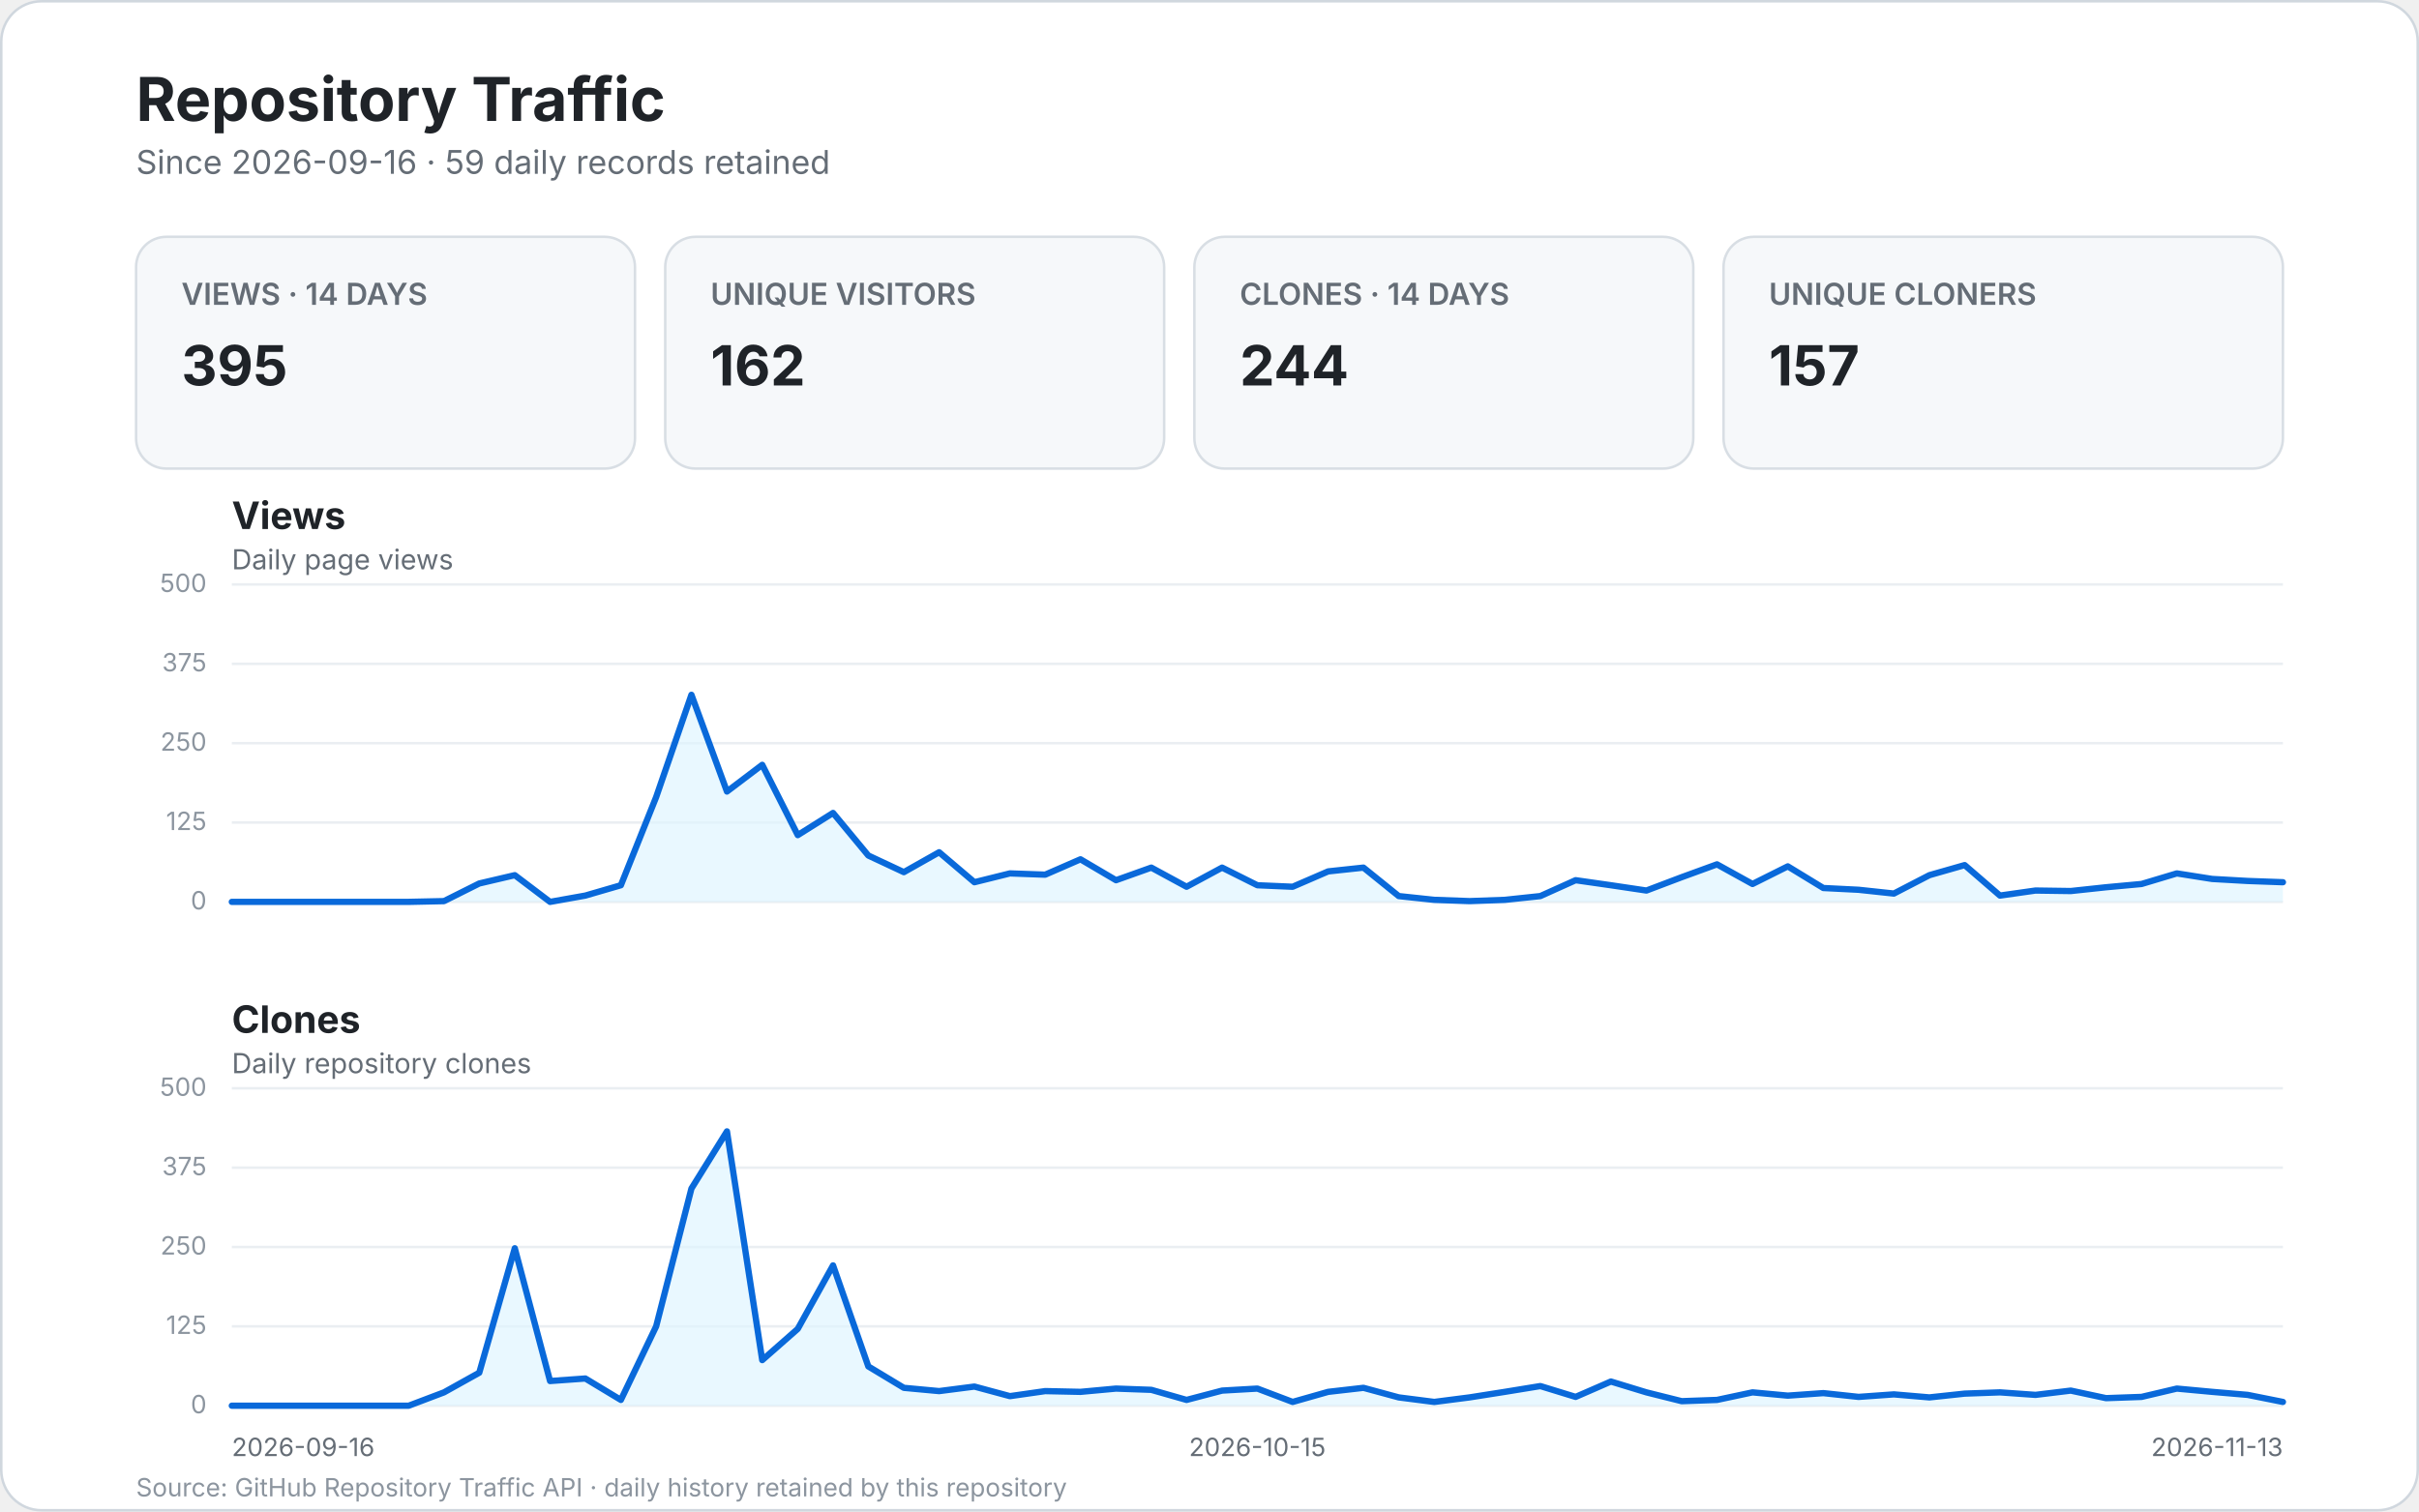
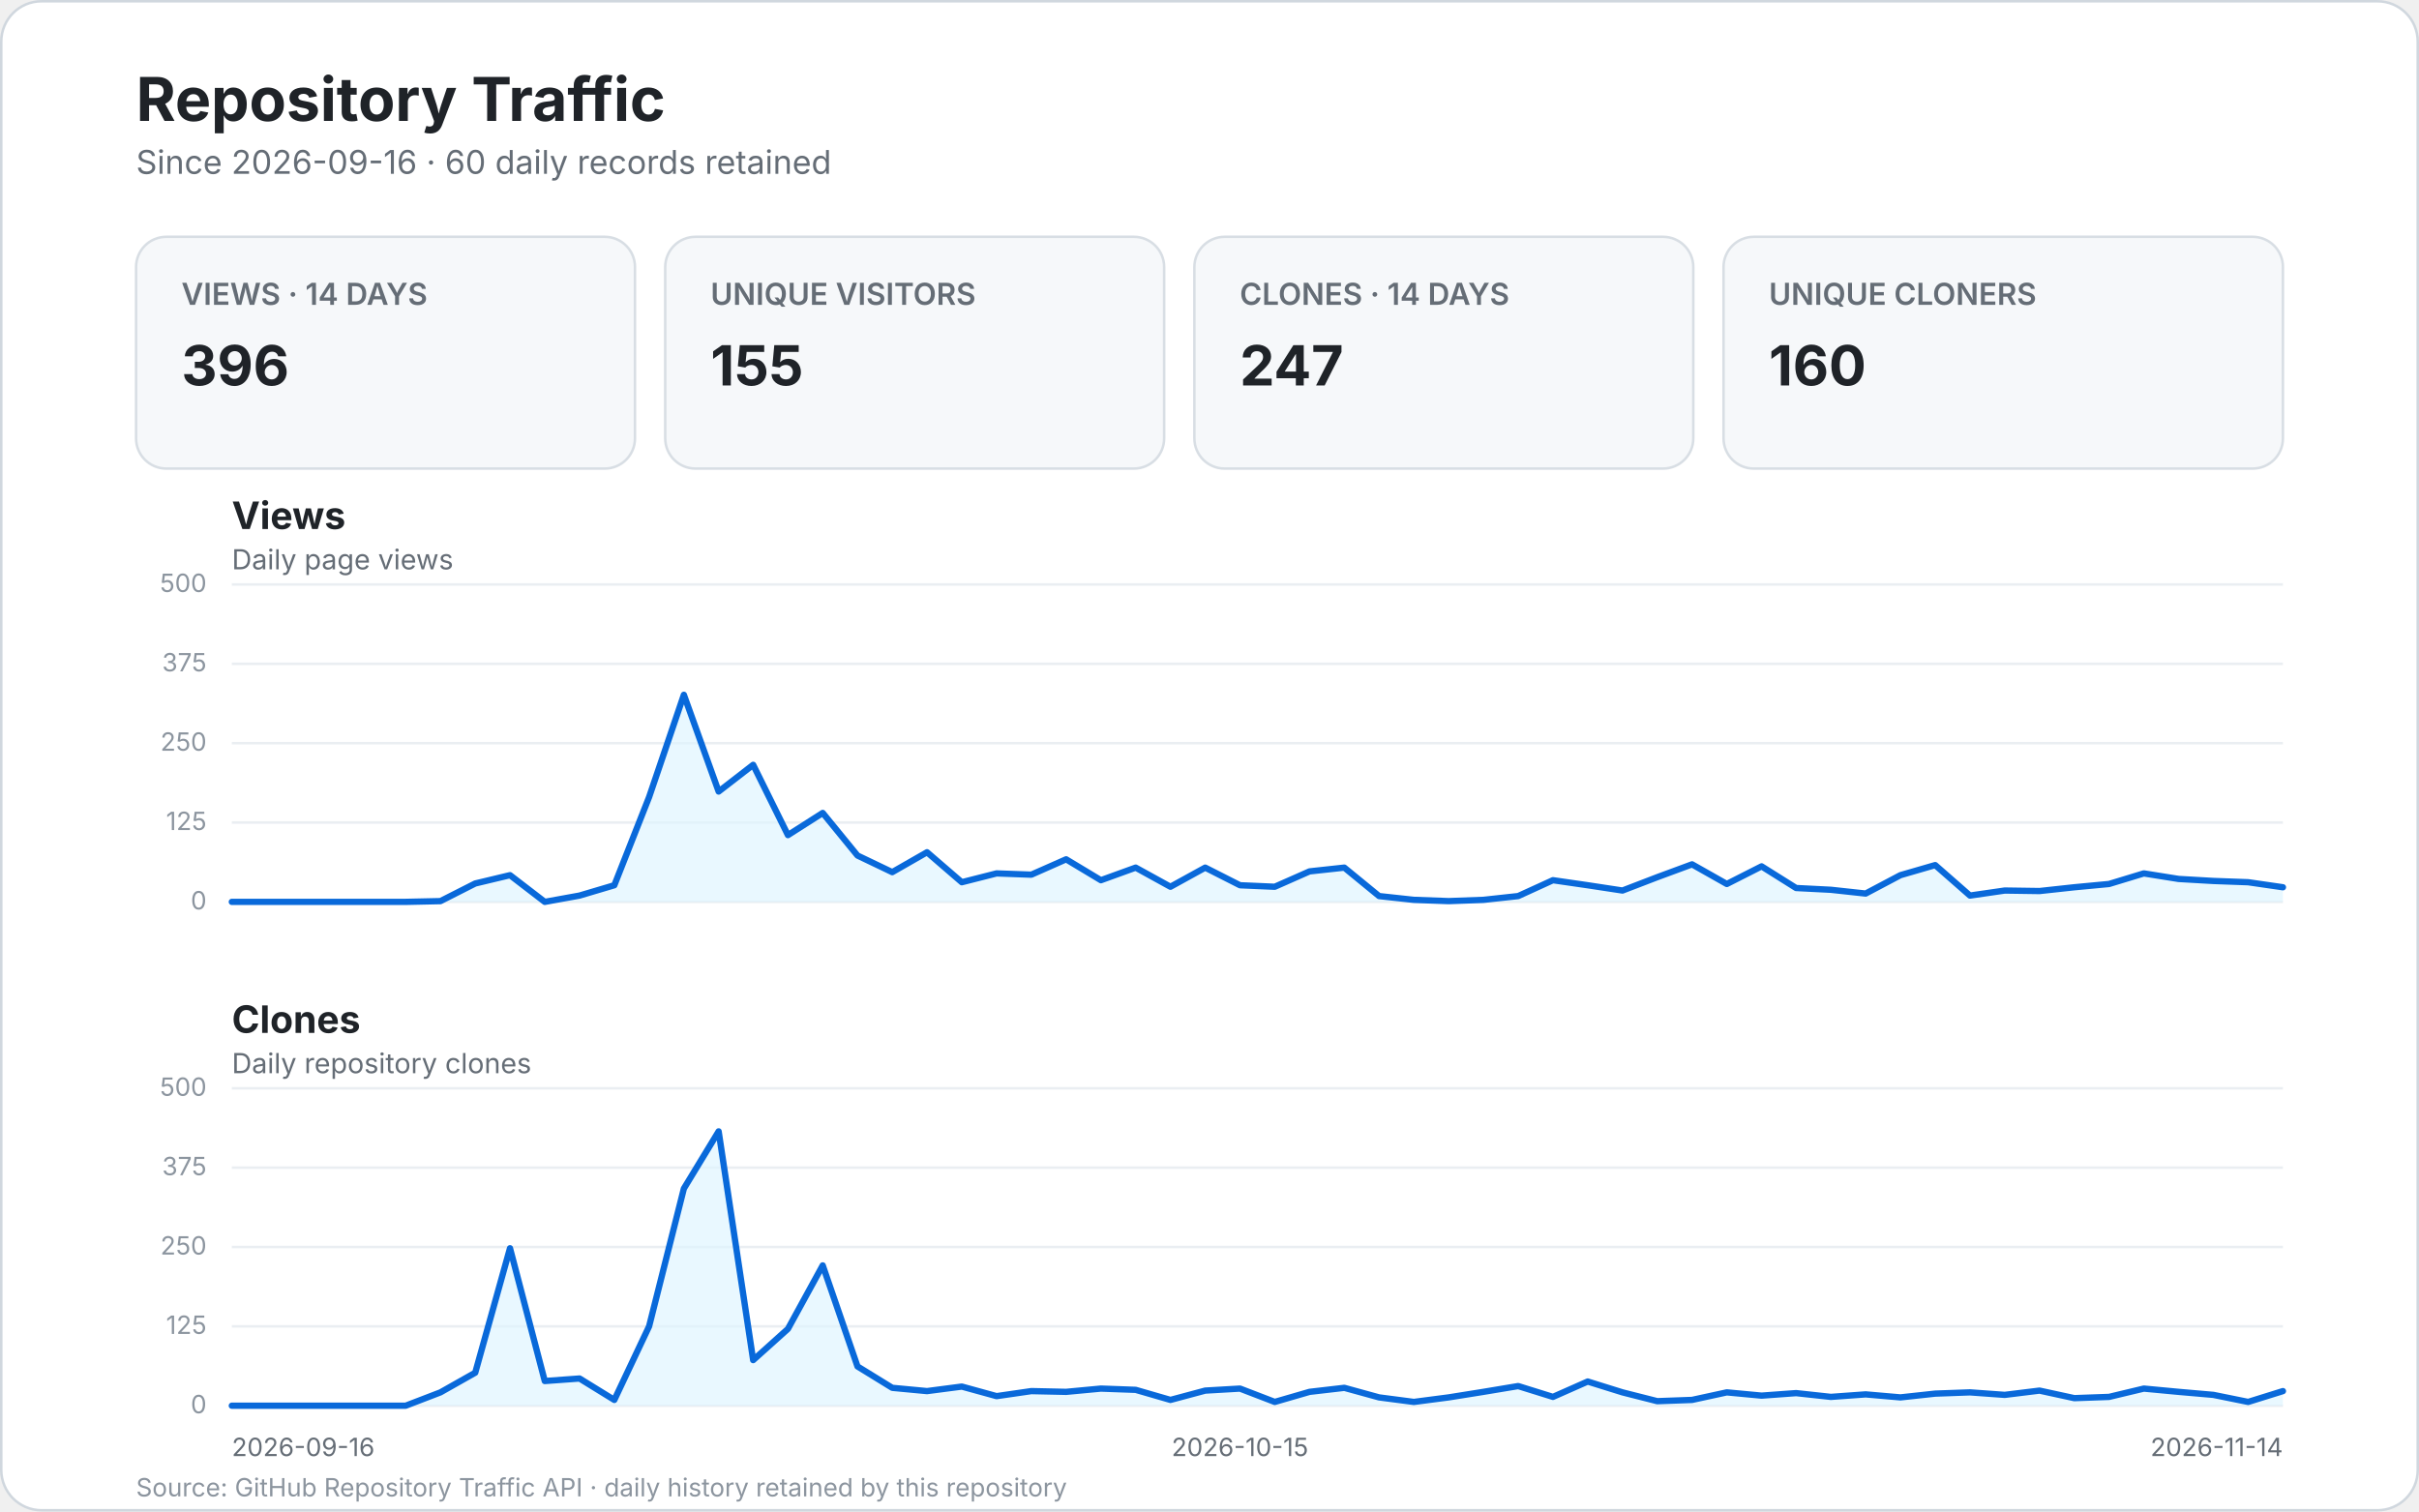
<svg xmlns="http://www.w3.org/2000/svg" width="960" height="600" viewBox="0 0 960 600" role="img" aria-labelledby="title desc">
  <style>
    text { font-family: -apple-system, BlinkMacSystemFont, "Segoe UI", sans-serif; }
    .bg { fill: #ffffff; stroke: #d0d7de; }
    .title { fill: #1f2328; font-size: 24px; font-weight: 700; }
    .subtitle { fill: #656d76; font-size: 13px; }
    .card { fill: #f6f8fa; stroke: #d8dee4; }
    .card-label { fill: #656d76; font-size: 12px; font-weight: 600; }
    .card-value { fill: #1f2328; font-size: 22px; font-weight: 700; }
    .panel-title { fill: #1f2328; font-size: 15px; font-weight: 700; }
    .panel-subtitle { fill: #656d76; font-size: 11px; }
    .grid { stroke: #eaeef2; stroke-width: 1; }
    .line { fill: none; stroke: #0969da; stroke-width: 2.5; stroke-linecap: round; stroke-linejoin: round; }
    .area { fill: #ddf4ff; opacity: .65; }
    .scale { fill: #8c959f; font-size: 10px; }
    .axis { fill: #656d76; font-size: 10px; }
    .empty { fill: #f6f8fa; stroke: #d8dee4; }
    .empty-title { fill: #1f2328; font-size: 17px; font-weight: 600; }
    .empty-text { fill: #656d76; font-size: 12px; }
    .footer { fill: #8c959f; font-size: 10px; }
  </style>
  <rect x="0.5" y="0.5" width="959" height="599" rx="16" class="bg" />
  <text x="54" y="48" class="title">Repository Traffic</text>
-   <text x="54" y="69" class="subtitle">Since 2026-09-16 · 59 daily records retained</text>
+   <text x="54" y="69" class="subtitle">Since 2026-09-16 · 60 daily records retained</text>
  <g>
    <rect x="54" y="94" width="198" height="92" rx="12" class="card" />
    <text x="72" y="121" class="card-label">VIEWS · 14 DAYS</text>
-     <text x="72" y="153" class="card-value">395</text>
+     <text x="72" y="153" class="card-value">396</text>
    <rect x="264" y="94" width="198" height="92" rx="12" class="card" />
    <text x="282" y="121" class="card-label">UNIQUE VISITORS</text>
-     <text x="282" y="153" class="card-value">162</text>
+     <text x="282" y="153" class="card-value">155</text>
    <rect x="474" y="94" width="198" height="92" rx="12" class="card" />
    <text x="492" y="121" class="card-label">CLONES · 14 DAYS</text>
-     <text x="492" y="153" class="card-value">244</text>
+     <text x="492" y="153" class="card-value">247</text>
    <rect x="684" y="94" width="222" height="92" rx="12" class="card" />
    <text x="702" y="121" class="card-label">UNIQUE CLONERS</text>
-     <text x="702" y="153" class="card-value">157</text>
+     <text x="702" y="153" class="card-value">160</text>
  </g>
  <text x="92" y="210" class="panel-title">Views</text>
  <text x="92" y="226" class="panel-subtitle">Daily page views</text>
  <line x1="92" y1="358.0" x2="906.0" y2="358.0" class="grid" />
  <text x="82.0" y="361.0" text-anchor="end" class="scale">0</text>
  <line x1="92" y1="326.5" x2="906.0" y2="326.5" class="grid" />
  <text x="82.0" y="329.5" text-anchor="end" class="scale">125</text>
  <line x1="92" y1="295.0" x2="906.0" y2="295.0" class="grid" />
  <text x="82.0" y="298.0" text-anchor="end" class="scale">250</text>
  <line x1="92" y1="263.5" x2="906.0" y2="263.5" class="grid" />
  <text x="82.0" y="266.5" text-anchor="end" class="scale">375</text>
  <line x1="92" y1="232.0" x2="906.0" y2="232.0" class="grid" />
  <text x="82.0" y="235.0" text-anchor="end" class="scale">500</text>
-   <path d="M 92.0 358.0 L 106.0 358.0 L 120.1 358.0 L 134.1 358.0 L 148.1 358.0 L 162.2 358.0 L 176.2 357.7 L 190.2 350.7 L 204.3 347.4 L 218.3 358.0 L 232.3 355.5 L 246.4 351.4 L 260.4 316.4 L 274.4 275.8 L 288.5 314.2 L 302.5 303.6 L 316.6 331.5 L 330.6 322.7 L 344.6 339.6 L 358.7 346.2 L 372.7 338.3 L 386.7 350.2 L 400.8 346.7 L 414.8 347.2 L 428.8 341.1 L 442.9 349.4 L 456.9 344.4 L 470.9 352.0 L 485.0 344.4 L 499.0 351.4 L 513.0 352.0 L 527.1 345.9 L 541.1 344.4 L 555.1 355.7 L 569.2 357.2 L 583.2 357.7 L 597.2 357.2 L 611.3 355.7 L 625.3 349.4 L 639.3 351.4 L 653.4 353.5 L 667.4 348.2 L 681.4 343.1 L 695.5 350.9 L 709.5 343.9 L 723.6 352.5 L 737.6 353.2 L 751.6 354.7 L 765.7 347.4 L 779.7 343.4 L 793.7 355.5 L 807.8 353.5 L 821.8 353.7 L 835.8 352.2 L 849.9 350.9 L 863.9 346.7 L 877.9 348.9 L 892.0 349.7 L 906.0 350.2 L 906.0 358.0 L 92 358.0 Z" class="area" />
-   <path d="M 92.0 358.0 L 106.0 358.0 L 120.1 358.0 L 134.1 358.0 L 148.1 358.0 L 162.2 358.0 L 176.2 357.7 L 190.2 350.7 L 204.3 347.4 L 218.3 358.0 L 232.3 355.5 L 246.4 351.4 L 260.4 316.4 L 274.4 275.8 L 288.5 314.2 L 302.5 303.6 L 316.6 331.5 L 330.6 322.7 L 344.6 339.6 L 358.7 346.2 L 372.7 338.3 L 386.7 350.2 L 400.8 346.7 L 414.8 347.2 L 428.8 341.1 L 442.9 349.4 L 456.9 344.4 L 470.9 352.0 L 485.0 344.4 L 499.0 351.4 L 513.0 352.0 L 527.1 345.9 L 541.1 344.4 L 555.1 355.7 L 569.2 357.2 L 583.2 357.7 L 597.2 357.2 L 611.3 355.7 L 625.3 349.4 L 639.3 351.4 L 653.4 353.5 L 667.4 348.2 L 681.4 343.1 L 695.5 350.9 L 709.5 343.9 L 723.6 352.5 L 737.6 353.2 L 751.6 354.7 L 765.7 347.4 L 779.7 343.4 L 793.7 355.5 L 807.8 353.5 L 821.8 353.7 L 835.8 352.2 L 849.9 350.9 L 863.9 346.7 L 877.9 348.9 L 892.0 349.7 L 906.0 350.2" class="line" />
+   <path d="M 92.0 358.0 L 105.8 358.0 L 119.6 358.0 L 133.4 358.0 L 147.2 358.0 L 161.0 358.0 L 174.8 357.7 L 188.6 350.7 L 202.4 347.4 L 216.2 358.0 L 230.0 355.5 L 243.8 351.4 L 257.6 316.4 L 271.4 275.8 L 285.2 314.2 L 298.9 303.6 L 312.7 331.5 L 326.5 322.7 L 340.3 339.6 L 354.1 346.2 L 367.9 338.3 L 381.7 350.2 L 395.5 346.7 L 409.3 347.2 L 423.1 341.1 L 436.9 349.4 L 450.7 344.4 L 464.5 352.0 L 478.3 344.4 L 492.1 351.4 L 505.9 352.0 L 519.7 345.9 L 533.5 344.4 L 547.3 355.7 L 561.1 357.2 L 574.9 357.7 L 588.7 357.2 L 602.5 355.7 L 616.3 349.4 L 630.1 351.4 L 643.9 353.5 L 657.7 348.2 L 671.5 343.1 L 685.3 350.9 L 699.1 343.9 L 712.8 352.5 L 726.6 353.2 L 740.4 354.7 L 754.2 347.4 L 768.0 343.4 L 781.8 355.5 L 795.6 353.5 L 809.4 353.7 L 823.2 352.2 L 837.0 350.9 L 850.8 346.7 L 864.6 348.9 L 878.4 349.7 L 892.2 350.2 L 906.0 352.2 L 906.0 358.0 L 92 358.0 Z" class="area" />
+   <path d="M 92.0 358.0 L 105.8 358.0 L 119.6 358.0 L 133.4 358.0 L 147.2 358.0 L 161.0 358.0 L 174.8 357.7 L 188.6 350.7 L 202.4 347.4 L 216.2 358.0 L 230.0 355.5 L 243.8 351.4 L 257.6 316.4 L 271.4 275.8 L 285.2 314.2 L 298.9 303.6 L 312.7 331.5 L 326.5 322.7 L 340.3 339.6 L 354.1 346.2 L 367.9 338.3 L 381.7 350.2 L 395.5 346.7 L 409.3 347.2 L 423.1 341.1 L 436.9 349.4 L 450.7 344.4 L 464.5 352.0 L 478.3 344.4 L 492.1 351.4 L 505.9 352.0 L 519.7 345.9 L 533.5 344.4 L 547.3 355.7 L 561.1 357.2 L 574.9 357.7 L 588.7 357.2 L 602.5 355.7 L 616.3 349.4 L 630.1 351.4 L 643.9 353.5 L 657.7 348.2 L 671.5 343.1 L 685.3 350.9 L 699.1 343.9 L 712.8 352.5 L 726.6 353.2 L 740.4 354.7 L 754.2 347.4 L 768.0 343.4 L 781.8 355.5 L 795.6 353.5 L 809.4 353.7 L 823.2 352.2 L 837.0 350.9 L 850.8 346.7 L 864.6 348.9 L 878.4 349.7 L 892.2 350.2 L 906.0 352.2" class="line" />
  <text x="92" y="410" class="panel-title">Clones</text>
  <text x="92" y="426" class="panel-subtitle">Daily repository clones</text>
  <line x1="92" y1="558.0" x2="906.0" y2="558.0" class="grid" />
  <text x="82.0" y="561.0" text-anchor="end" class="scale">0</text>
  <line x1="92" y1="526.5" x2="906.0" y2="526.5" class="grid" />
  <text x="82.0" y="529.5" text-anchor="end" class="scale">125</text>
  <line x1="92" y1="495.0" x2="906.0" y2="495.0" class="grid" />
  <text x="82.0" y="498.0" text-anchor="end" class="scale">250</text>
  <line x1="92" y1="463.5" x2="906.0" y2="463.5" class="grid" />
  <text x="82.0" y="466.5" text-anchor="end" class="scale">375</text>
  <line x1="92" y1="432.0" x2="906.0" y2="432.0" class="grid" />
  <text x="82.0" y="435.0" text-anchor="end" class="scale">500</text>
-   <path d="M 92.0 558.0 L 106.0 558.0 L 120.1 558.0 L 134.1 558.0 L 148.1 558.0 L 162.2 558.0 L 176.2 552.7 L 190.2 544.9 L 204.3 495.5 L 218.3 548.2 L 232.3 547.2 L 246.4 555.7 L 260.4 526.5 L 274.4 471.8 L 288.5 449.1 L 302.5 539.9 L 316.6 527.5 L 330.6 502.3 L 344.6 542.4 L 358.7 550.9 L 372.7 552.2 L 386.7 550.4 L 400.8 554.2 L 414.8 552.2 L 428.8 552.5 L 442.9 551.2 L 456.9 551.7 L 470.9 555.7 L 485.0 552.0 L 499.0 551.2 L 513.0 556.5 L 527.1 552.5 L 541.1 550.9 L 555.1 554.7 L 569.2 556.5 L 583.2 554.7 L 597.2 552.5 L 611.3 550.2 L 625.3 554.5 L 639.3 548.4 L 653.4 552.7 L 667.4 556.2 L 681.4 555.7 L 695.5 552.7 L 709.5 554.0 L 723.6 553.0 L 737.6 554.5 L 751.6 553.5 L 765.7 554.7 L 779.7 553.2 L 793.7 552.7 L 807.8 553.7 L 821.8 552.0 L 835.8 555.0 L 849.9 554.5 L 863.9 551.2 L 877.9 552.5 L 892.0 553.7 L 906.0 556.5 L 906.0 558.0 L 92 558.0 Z" class="area" />
-   <path d="M 92.0 558.0 L 106.0 558.0 L 120.1 558.0 L 134.1 558.0 L 148.1 558.0 L 162.2 558.0 L 176.2 552.7 L 190.2 544.9 L 204.3 495.5 L 218.3 548.2 L 232.3 547.2 L 246.4 555.7 L 260.4 526.5 L 274.4 471.8 L 288.5 449.1 L 302.5 539.9 L 316.6 527.5 L 330.6 502.3 L 344.6 542.4 L 358.7 550.9 L 372.7 552.2 L 386.7 550.4 L 400.8 554.2 L 414.8 552.2 L 428.8 552.5 L 442.9 551.2 L 456.9 551.7 L 470.9 555.7 L 485.0 552.0 L 499.0 551.2 L 513.0 556.5 L 527.1 552.5 L 541.1 550.9 L 555.1 554.7 L 569.2 556.5 L 583.2 554.7 L 597.2 552.5 L 611.3 550.2 L 625.3 554.5 L 639.3 548.4 L 653.4 552.7 L 667.4 556.2 L 681.4 555.7 L 695.5 552.7 L 709.5 554.0 L 723.6 553.0 L 737.6 554.5 L 751.6 553.5 L 765.7 554.7 L 779.7 553.2 L 793.7 552.7 L 807.8 553.7 L 821.8 552.0 L 835.8 555.0 L 849.9 554.5 L 863.9 551.2 L 877.9 552.5 L 892.0 553.7 L 906.0 556.5" class="line" />
+   <path d="M 92.0 558.0 L 105.8 558.0 L 119.6 558.0 L 133.4 558.0 L 147.2 558.0 L 161.0 558.0 L 174.8 552.7 L 188.6 544.9 L 202.4 495.5 L 216.2 548.2 L 230.0 547.2 L 243.8 555.7 L 257.6 526.5 L 271.4 471.8 L 285.2 449.1 L 298.9 539.9 L 312.7 527.5 L 326.5 502.3 L 340.3 542.4 L 354.1 550.9 L 367.9 552.2 L 381.7 550.4 L 395.5 554.2 L 409.3 552.2 L 423.1 552.5 L 436.9 551.2 L 450.7 551.7 L 464.5 555.7 L 478.3 552.0 L 492.1 551.2 L 505.9 556.5 L 519.7 552.5 L 533.5 550.9 L 547.3 554.7 L 561.1 556.5 L 574.9 554.7 L 588.7 552.5 L 602.5 550.2 L 616.3 554.5 L 630.1 548.4 L 643.9 552.7 L 657.7 556.2 L 671.5 555.7 L 685.3 552.7 L 699.1 554.0 L 712.8 553.0 L 726.6 554.5 L 740.4 553.5 L 754.2 554.7 L 768.0 553.2 L 781.8 552.7 L 795.6 553.7 L 809.4 552.0 L 823.2 555.0 L 837.0 554.5 L 850.8 551.2 L 864.6 552.5 L 878.4 553.7 L 892.2 556.5 L 906.0 552.2 L 906.0 558.0 L 92 558.0 Z" class="area" />
+   <path d="M 92.0 558.0 L 105.8 558.0 L 119.6 558.0 L 133.4 558.0 L 147.2 558.0 L 161.0 558.0 L 174.8 552.7 L 188.6 544.9 L 202.4 495.5 L 216.2 548.2 L 230.0 547.2 L 243.8 555.7 L 257.6 526.5 L 271.4 471.8 L 285.2 449.1 L 298.9 539.9 L 312.7 527.5 L 326.5 502.3 L 340.3 542.4 L 354.1 550.9 L 367.9 552.2 L 381.7 550.4 L 395.5 554.2 L 409.3 552.2 L 423.1 552.5 L 436.9 551.2 L 450.7 551.7 L 464.5 555.7 L 478.3 552.0 L 492.1 551.2 L 505.9 556.5 L 519.7 552.5 L 533.5 550.9 L 547.3 554.7 L 561.1 556.5 L 574.9 554.7 L 588.7 552.5 L 602.5 550.2 L 616.3 554.5 L 630.1 548.4 L 643.9 552.7 L 657.7 556.2 L 671.5 555.7 L 685.3 552.7 L 699.1 554.0 L 712.8 553.0 L 726.6 554.5 L 740.4 553.5 L 754.2 554.7 L 768.0 553.2 L 781.8 552.7 L 795.6 553.7 L 809.4 552.0 L 823.2 555.0 L 837.0 554.5 L 850.8 551.2 L 864.6 552.5 L 878.4 553.7 L 892.2 556.5 L 906.0 552.2" class="line" />
  <text x="92.0" y="578" text-anchor="start" class="axis">2026-09-16</text>
-   <text x="499.0" y="578" text-anchor="middle" class="axis">2026-10-15</text>
-   <text x="906.0" y="578" text-anchor="end" class="axis">2026-11-13</text>
+   <text x="492.1" y="578" text-anchor="middle" class="axis">2026-10-15</text>
+   <text x="906.0" y="578" text-anchor="end" class="axis">2026-11-14</text>
  <text x="54" y="594" class="footer">Source: GitHub Repository Traffic API · daily history retained by this repository</text>
</svg>
